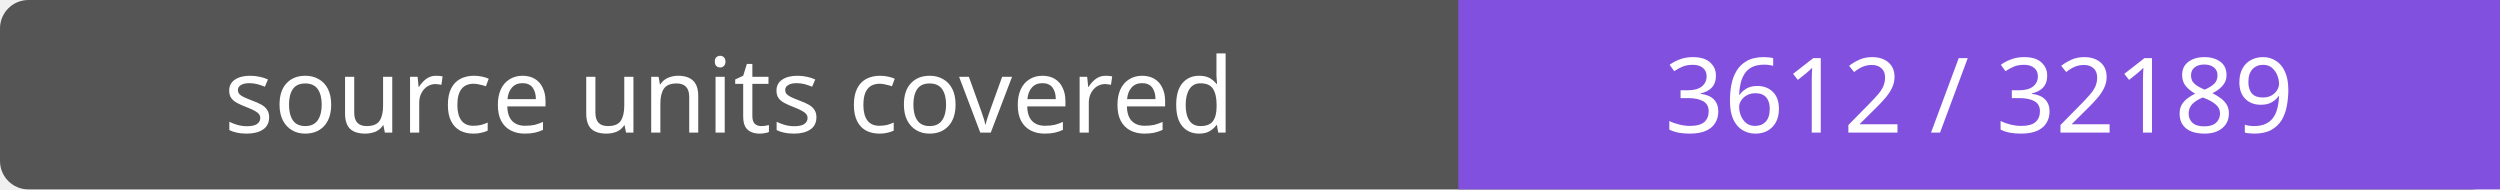
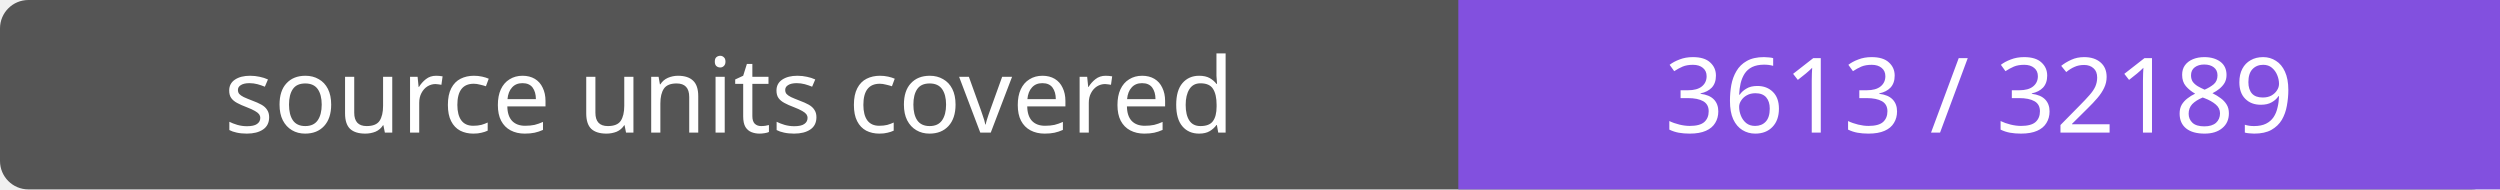
- <svg xmlns="http://www.w3.org/2000/svg" width="264" height="20" role="img" aria-label="source units covered: 3612 / 32189">
+ <svg xmlns="http://www.w3.org/2000/svg" width="264" height="20" role="img" aria-label="source units covered: 3613 / 32189">
  <rect width="264" height="20" rx="3" fill="#555" />
  <path fill="#8250df" d="M154 0h110v20H154z" />
  <g fill="#fff" text-anchor="middle" font-family="Verdana,sans-serif" font-size="11">
    <text x="77.0" y="14">source units covered</text>
-     <text x="209.0" y="14">3612 / 32189</text>
+     <text x="209.0" y="14">3613 / 32189</text>
  </g>
</svg>
